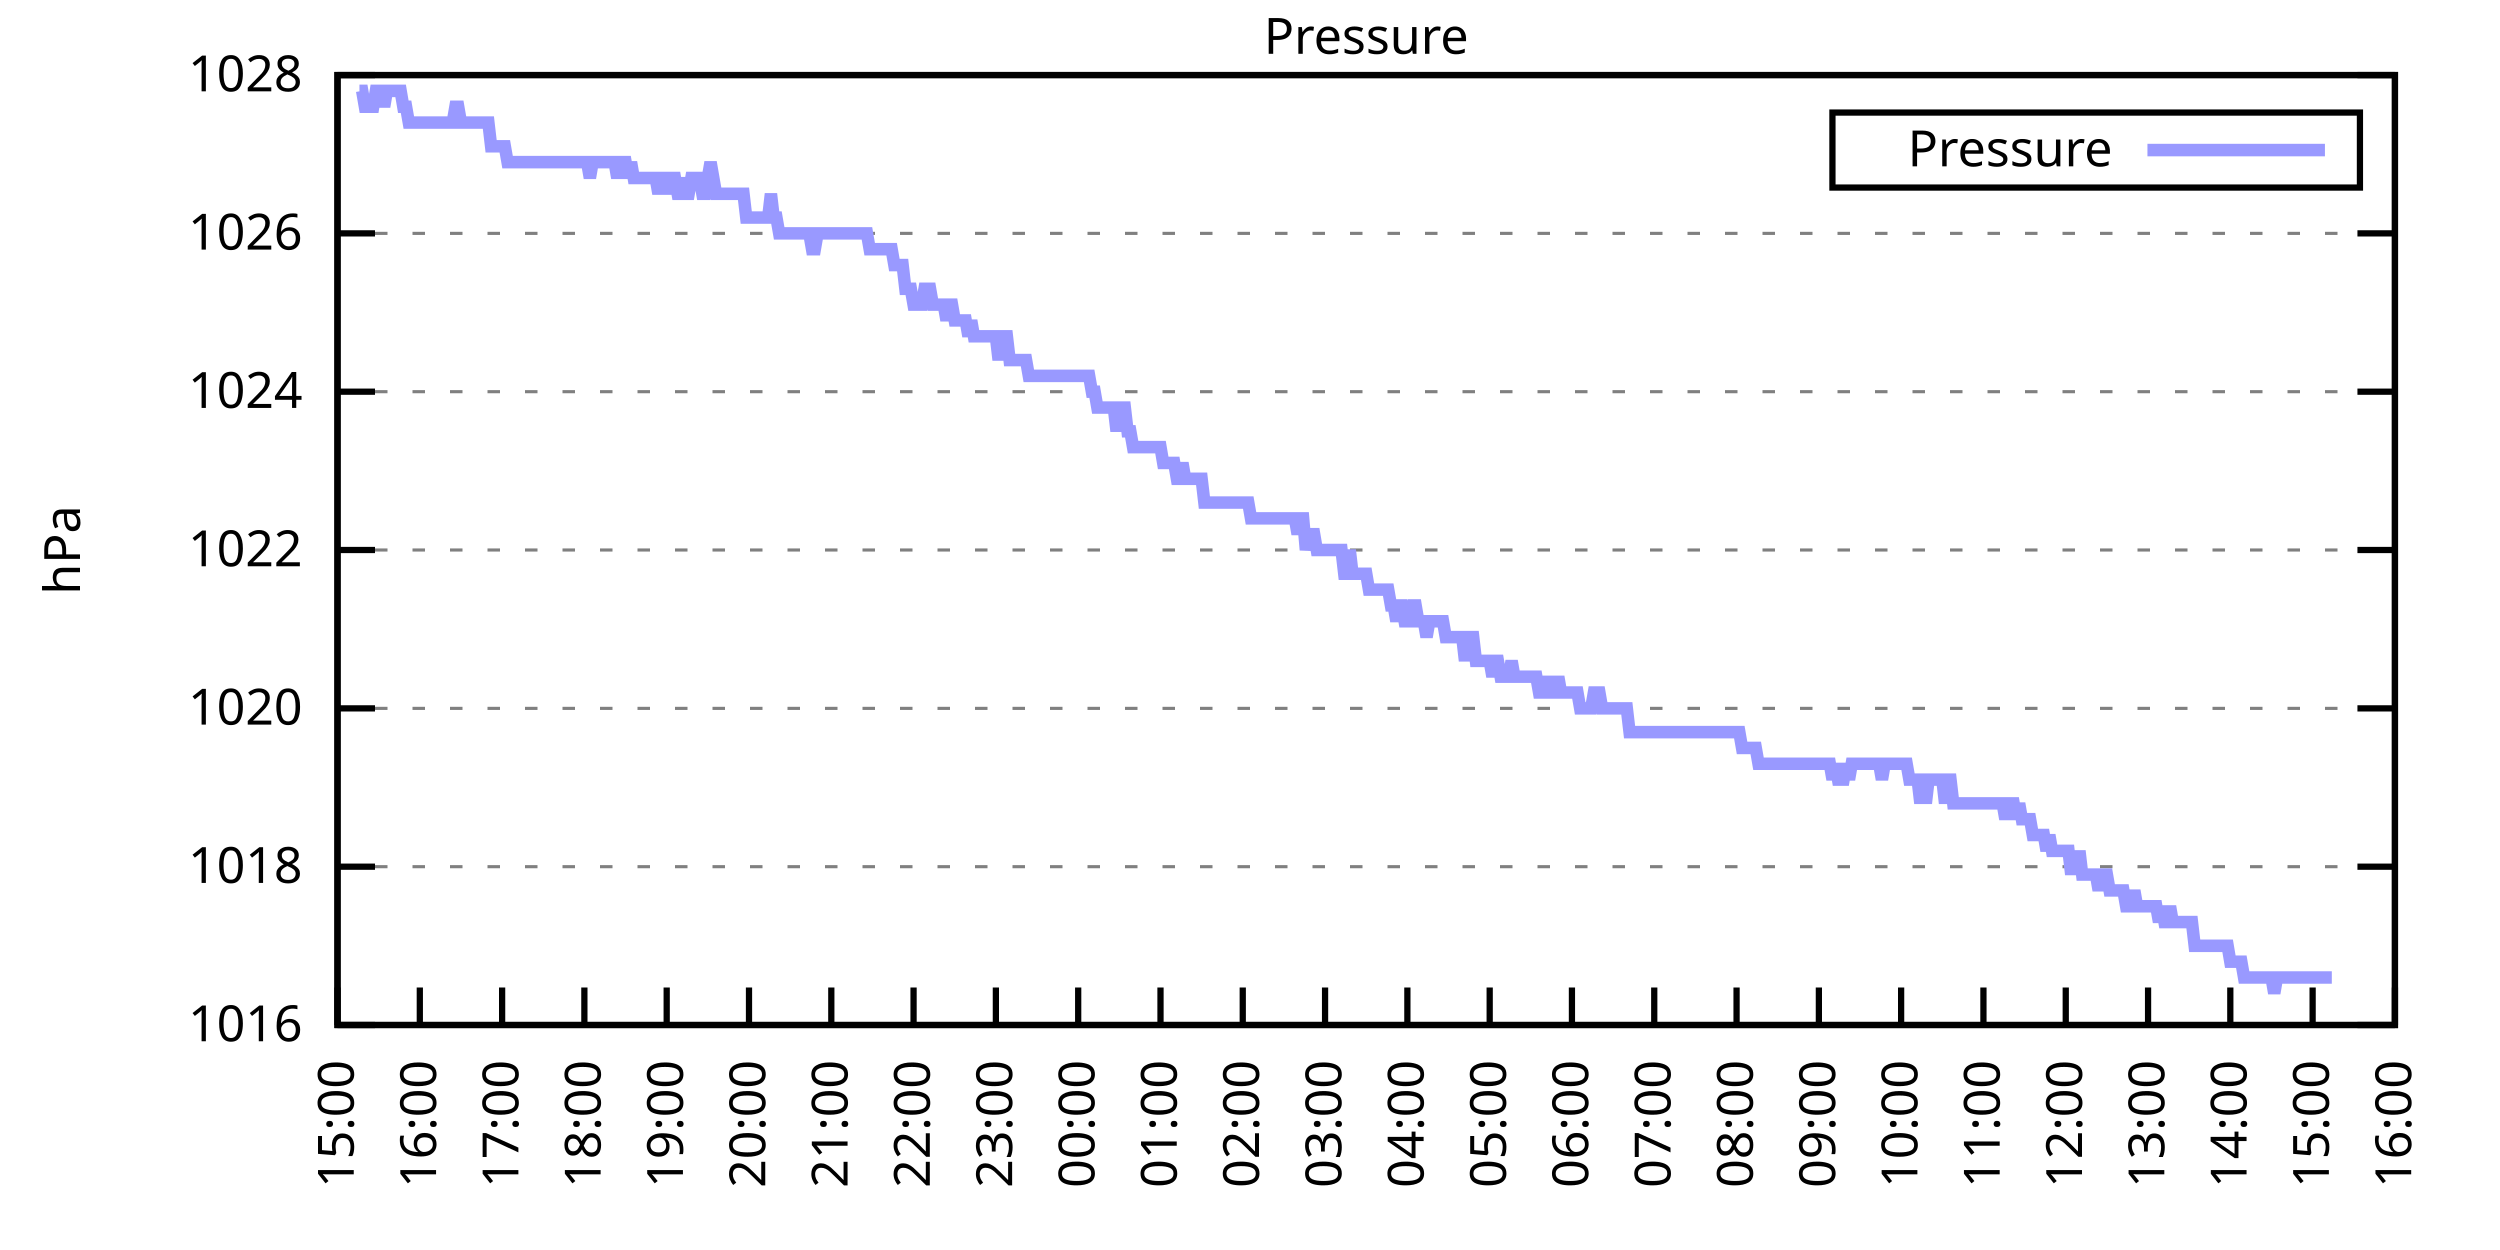
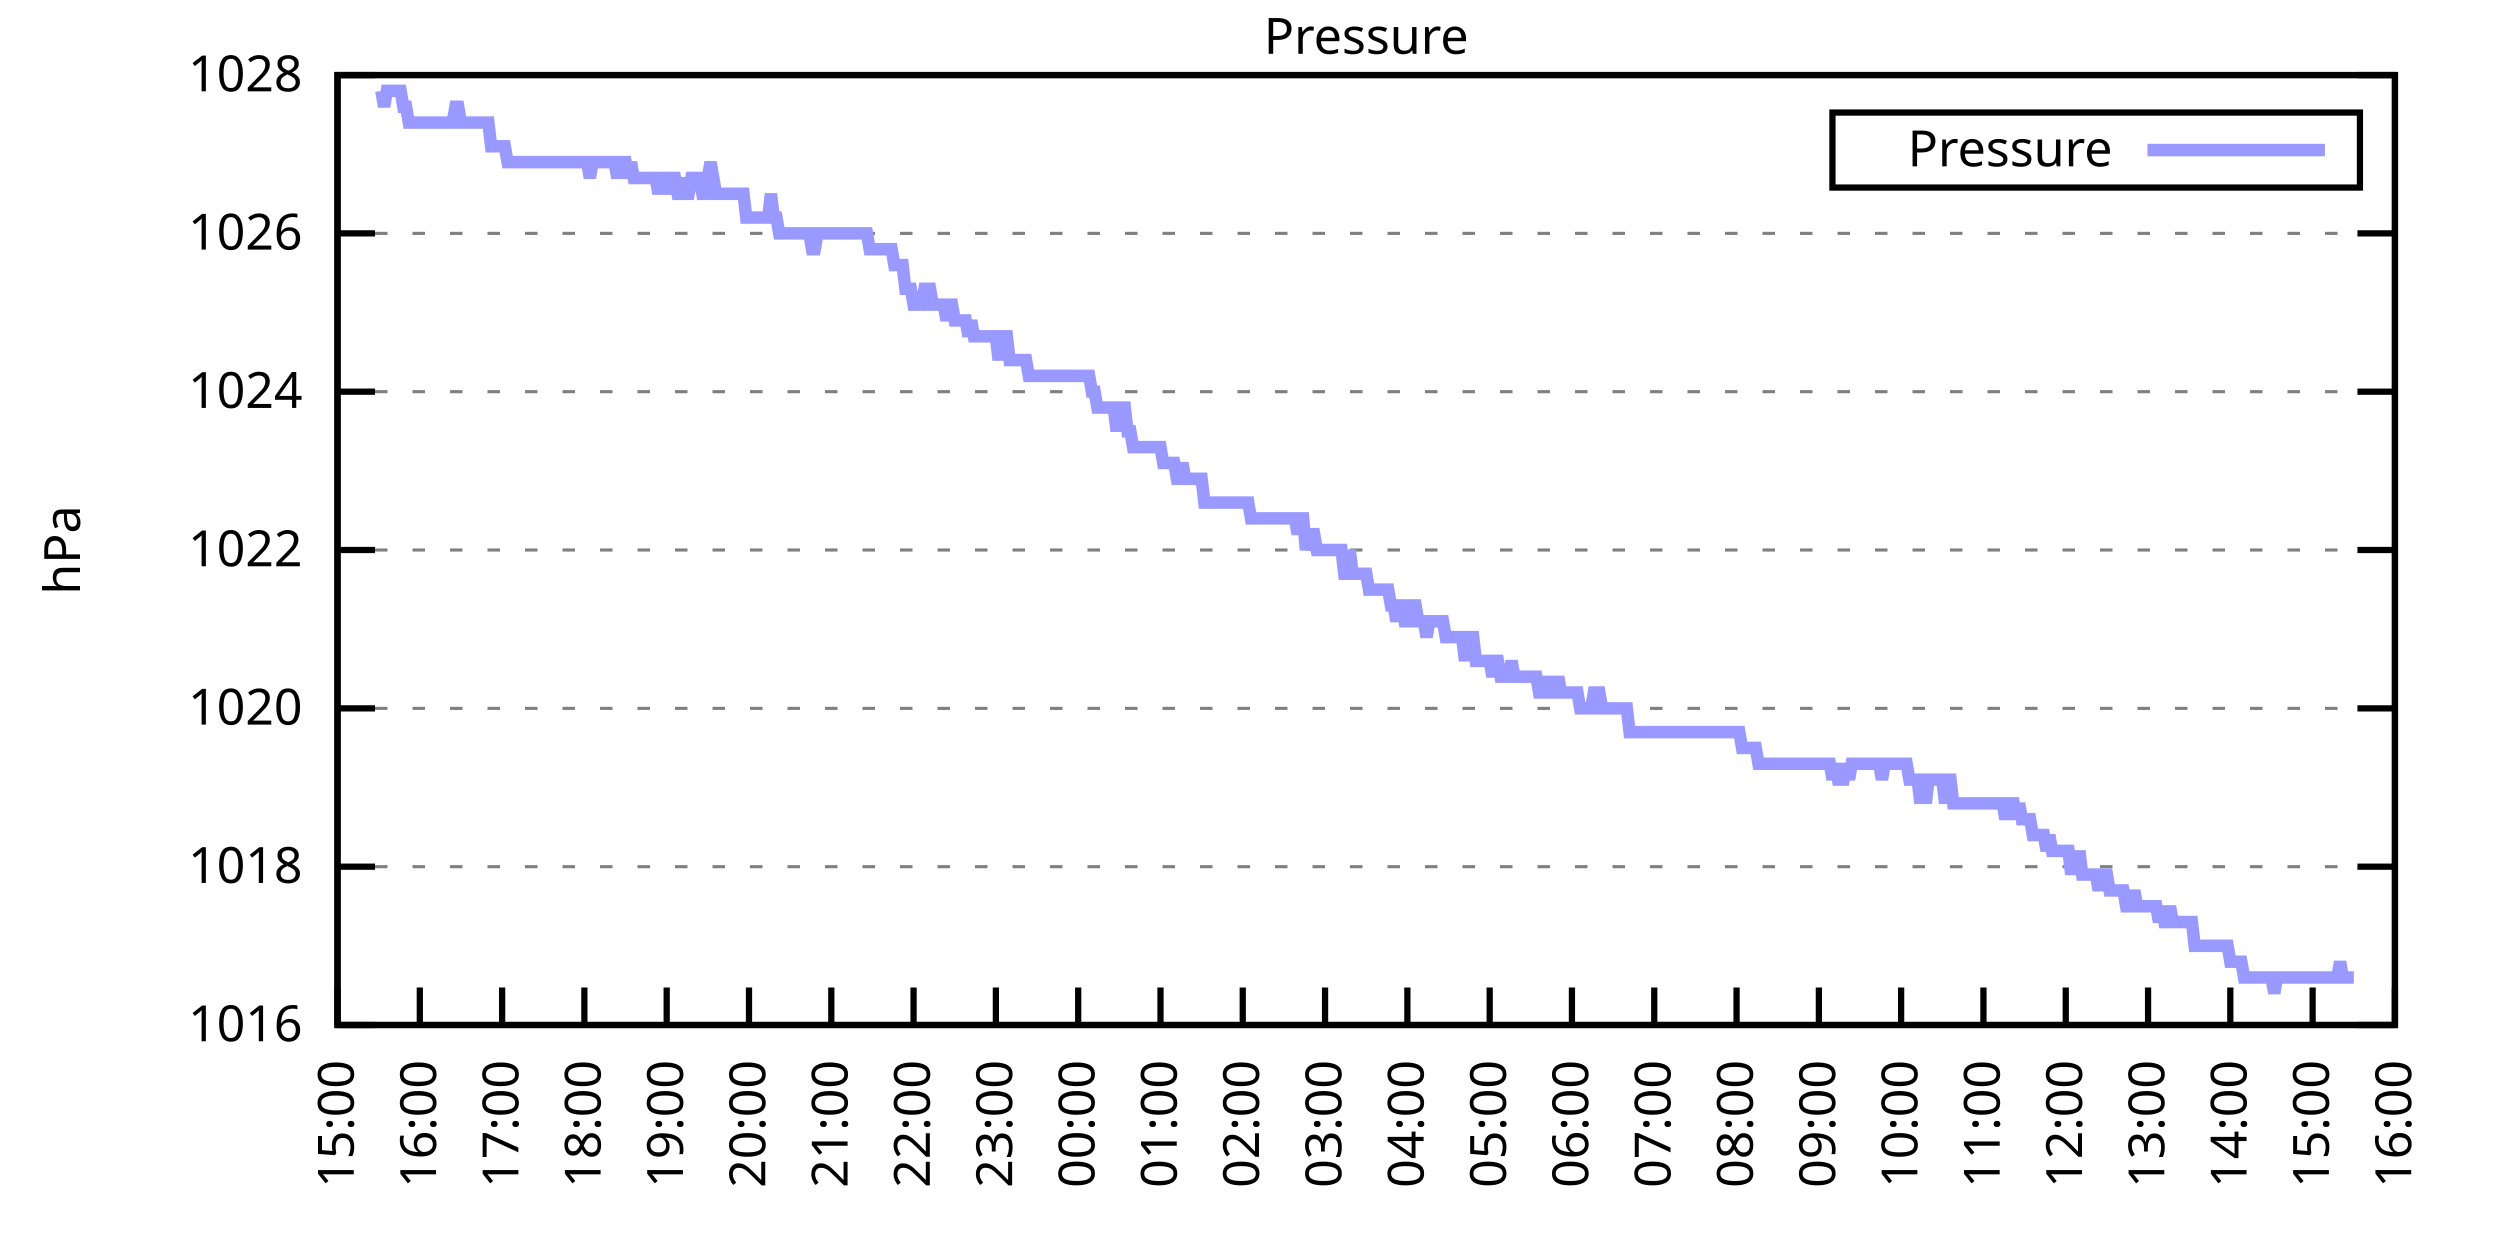
<svg xmlns="http://www.w3.org/2000/svg" xmlns:xlink="http://www.w3.org/1999/xlink" width="400" height="200" viewBox="0 0 400 200">
  <g id="gnuplot_canvas">
    <rect x="0" y="0" width="400" height="200" fill="none" />
    <defs>
      <circle id="gpDot" r="0.5" stroke-width="0.5" stroke="currentColor" />
      <path id="gpPt0" stroke-width="0.333" stroke="currentColor" d="M-1,0 h2 M0,-1 v2" />
      <path id="gpPt1" stroke-width="0.333" stroke="currentColor" d="M-1,-1 L1,1 M1,-1 L-1,1" />
      <path id="gpPt2" stroke-width="0.333" stroke="currentColor" d="M-1,0 L1,0 M0,-1 L0,1 M-1,-1 L1,1 M-1,1 L1,-1" />
      <rect id="gpPt3" stroke-width="0.333" stroke="currentColor" x="-1" y="-1" width="2" height="2" />
      <rect id="gpPt4" stroke-width="0.333" stroke="currentColor" fill="currentColor" x="-1" y="-1" width="2" height="2" />
      <circle id="gpPt5" stroke-width="0.333" stroke="currentColor" cx="0" cy="0" r="1" />
      <use xlink:href="#gpPt5" id="gpPt6" fill="currentColor" stroke="none" />
      <path id="gpPt7" stroke-width="0.333" stroke="currentColor" d="M0,-1.33 L-1.33,0.67 L1.33,0.67 z" />
      <use xlink:href="#gpPt7" id="gpPt8" fill="currentColor" stroke="none" />
      <use xlink:href="#gpPt7" id="gpPt9" stroke="currentColor" transform="rotate(180)" />
      <use xlink:href="#gpPt9" id="gpPt10" fill="currentColor" stroke="none" />
      <use xlink:href="#gpPt3" id="gpPt11" stroke="currentColor" transform="rotate(45)" />
      <use xlink:href="#gpPt11" id="gpPt12" fill="currentColor" stroke="none" />
      <path id="gpPt13" stroke-width="0.333" stroke="currentColor" d="M0,1.330 L1.265,0.411 L0.782,-1.067 L-0.782,-1.076 L-1.265,0.411 z" />
      <use xlink:href="#gpPt13" id="gpPt14" fill="currentColor" stroke="none" />
      <filter id="textbox" filterUnits="objectBoundingBox" x="0" y="0" height="1" width="1">
        <feFlood flood-color="white" flood-opacity="1" result="bgnd" />
        <feComposite in="SourceGraphic" in2="bgnd" operator="atop" />
      </filter>
      <filter id="greybox" filterUnits="objectBoundingBox" x="0" y="0" height="1" width="1">
        <feFlood flood-color="lightgrey" flood-opacity="1" result="grey" />
        <feComposite in="SourceGraphic" in2="grey" operator="atop" />
      </filter>
    </defs>
    <g fill="none" color="white" stroke="currentColor" stroke-width="1.00" stroke-linecap="butt" stroke-linejoin="miter">
</g>
    <g fill="none" color="black" stroke="currentColor" stroke-width="1.00" stroke-linecap="butt" stroke-linejoin="miter">
      <g stroke="none" shape-rendering="crispEdges">
        <polygon fill="rgb(255, 255, 255)" points="54.00,164.00 383.18,164.00 383.18,12.02 54.00,12.02 " />
      </g>
    </g>
    <g fill="none" color="black" stroke="currentColor" stroke-width="1.00" stroke-linecap="butt" stroke-linejoin="miter">
</g>
    <g fill="none" color="black" stroke="black" stroke-width="0.50" stroke-linecap="butt" stroke-linejoin="miter">
</g>
    <g fill="none" color="gray" stroke="currentColor" stroke-width="0.50" stroke-linecap="butt" stroke-linejoin="miter">
      <path stroke="gray" stroke-dasharray="2,4" class="gridline" d="M54.00,164.00 L383.19,164.00  " />
    </g>
    <g fill="none" color="gray" stroke="gray" stroke-width="1.00" stroke-linecap="butt" stroke-linejoin="miter">
</g>
    <g fill="none" color="black" stroke="currentColor" stroke-width="1.00" stroke-linecap="butt" stroke-linejoin="miter">
      <path stroke="black" d="M54.00,164.00 L60.00,164.00 M383.19,164.00 L377.19,164.00  " />
      <g transform="translate(48.40,166.60)" stroke="none" fill="black" font-family="Sans" font-size="8.00" text-anchor="end">
        <text>
          <tspan font-family="Sans"> 1016</tspan>
        </text>
      </g>
    </g>
    <g fill="none" color="black" stroke="currentColor" stroke-width="1.00" stroke-linecap="butt" stroke-linejoin="miter">
</g>
    <g fill="none" color="black" stroke="black" stroke-width="0.50" stroke-linecap="butt" stroke-linejoin="miter">
</g>
    <g fill="none" color="gray" stroke="currentColor" stroke-width="0.50" stroke-linecap="butt" stroke-linejoin="miter">
      <path stroke="gray" stroke-dasharray="2,4" class="gridline" d="M54.00,138.67 L383.19,138.67  " />
    </g>
    <g fill="none" color="gray" stroke="gray" stroke-width="1.00" stroke-linecap="butt" stroke-linejoin="miter">
</g>
    <g fill="none" color="black" stroke="currentColor" stroke-width="1.00" stroke-linecap="butt" stroke-linejoin="miter">
      <path stroke="black" d="M54.00,138.67 L60.00,138.67 M383.19,138.67 L377.19,138.67  " />
      <g transform="translate(48.40,141.27)" stroke="none" fill="black" font-family="Sans" font-size="8.00" text-anchor="end">
        <text>
          <tspan font-family="Sans"> 1018</tspan>
        </text>
      </g>
    </g>
    <g fill="none" color="black" stroke="currentColor" stroke-width="1.00" stroke-linecap="butt" stroke-linejoin="miter">
</g>
    <g fill="none" color="black" stroke="black" stroke-width="0.50" stroke-linecap="butt" stroke-linejoin="miter">
</g>
    <g fill="none" color="gray" stroke="currentColor" stroke-width="0.50" stroke-linecap="butt" stroke-linejoin="miter">
      <path stroke="gray" stroke-dasharray="2,4" class="gridline" d="M54.00,113.34 L383.19,113.34  " />
    </g>
    <g fill="none" color="gray" stroke="gray" stroke-width="1.00" stroke-linecap="butt" stroke-linejoin="miter">
</g>
    <g fill="none" color="black" stroke="currentColor" stroke-width="1.00" stroke-linecap="butt" stroke-linejoin="miter">
      <path stroke="black" d="M54.00,113.34 L60.00,113.34 M383.19,113.34 L377.19,113.34  " />
      <g transform="translate(48.40,115.94)" stroke="none" fill="black" font-family="Sans" font-size="8.00" text-anchor="end">
        <text>
          <tspan font-family="Sans"> 1020</tspan>
        </text>
      </g>
    </g>
    <g fill="none" color="black" stroke="currentColor" stroke-width="1.00" stroke-linecap="butt" stroke-linejoin="miter">
</g>
    <g fill="none" color="black" stroke="black" stroke-width="0.50" stroke-linecap="butt" stroke-linejoin="miter">
</g>
    <g fill="none" color="gray" stroke="currentColor" stroke-width="0.50" stroke-linecap="butt" stroke-linejoin="miter">
      <path stroke="gray" stroke-dasharray="2,4" class="gridline" d="M54.00,88.00 L383.19,88.00  " />
    </g>
    <g fill="none" color="gray" stroke="gray" stroke-width="1.00" stroke-linecap="butt" stroke-linejoin="miter">
</g>
    <g fill="none" color="black" stroke="currentColor" stroke-width="1.00" stroke-linecap="butt" stroke-linejoin="miter">
      <path stroke="black" d="M54.00,88.00 L60.00,88.00 M383.19,88.00 L377.19,88.00  " />
      <g transform="translate(48.40,90.60)" stroke="none" fill="black" font-family="Sans" font-size="8.00" text-anchor="end">
        <text>
          <tspan font-family="Sans"> 1022</tspan>
        </text>
      </g>
    </g>
    <g fill="none" color="black" stroke="currentColor" stroke-width="1.00" stroke-linecap="butt" stroke-linejoin="miter">
</g>
    <g fill="none" color="black" stroke="black" stroke-width="0.50" stroke-linecap="butt" stroke-linejoin="miter">
</g>
    <g fill="none" color="gray" stroke="currentColor" stroke-width="0.50" stroke-linecap="butt" stroke-linejoin="miter">
      <path stroke="gray" stroke-dasharray="2,4" class="gridline" d="M54.00,62.67 L383.19,62.67  " />
    </g>
    <g fill="none" color="gray" stroke="gray" stroke-width="1.00" stroke-linecap="butt" stroke-linejoin="miter">
</g>
    <g fill="none" color="black" stroke="currentColor" stroke-width="1.00" stroke-linecap="butt" stroke-linejoin="miter">
      <path stroke="black" d="M54.00,62.67 L60.00,62.67 M383.19,62.67 L377.19,62.67  " />
      <g transform="translate(48.40,65.27)" stroke="none" fill="black" font-family="Sans" font-size="8.00" text-anchor="end">
        <text>
          <tspan font-family="Sans"> 1024</tspan>
        </text>
      </g>
    </g>
    <g fill="none" color="black" stroke="currentColor" stroke-width="1.00" stroke-linecap="butt" stroke-linejoin="miter">
</g>
    <g fill="none" color="black" stroke="black" stroke-width="0.50" stroke-linecap="butt" stroke-linejoin="miter">
</g>
    <g fill="none" color="gray" stroke="currentColor" stroke-width="0.50" stroke-linecap="butt" stroke-linejoin="miter">
      <path stroke="gray" stroke-dasharray="2,4" class="gridline" d="M54.00,37.34 L383.19,37.34  " />
    </g>
    <g fill="none" color="gray" stroke="gray" stroke-width="1.00" stroke-linecap="butt" stroke-linejoin="miter">
</g>
    <g fill="none" color="black" stroke="currentColor" stroke-width="1.00" stroke-linecap="butt" stroke-linejoin="miter">
      <path stroke="black" d="M54.00,37.34 L60.00,37.34 M383.19,37.34 L377.19,37.34  " />
      <g transform="translate(48.40,39.94)" stroke="none" fill="black" font-family="Sans" font-size="8.00" text-anchor="end">
        <text>
          <tspan font-family="Sans"> 1026</tspan>
        </text>
      </g>
    </g>
    <g fill="none" color="black" stroke="currentColor" stroke-width="1.00" stroke-linecap="butt" stroke-linejoin="miter">
</g>
    <g fill="none" color="black" stroke="black" stroke-width="0.50" stroke-linecap="butt" stroke-linejoin="miter">
</g>
    <g fill="none" color="gray" stroke="currentColor" stroke-width="0.50" stroke-linecap="butt" stroke-linejoin="miter">
      <path stroke="gray" stroke-dasharray="2,4" class="gridline" d="M54.00,12.01 L383.19,12.01  " />
    </g>
    <g fill="none" color="gray" stroke="gray" stroke-width="1.00" stroke-linecap="butt" stroke-linejoin="miter">
</g>
    <g fill="none" color="black" stroke="currentColor" stroke-width="1.00" stroke-linecap="butt" stroke-linejoin="miter">
      <path stroke="black" d="M54.00,12.01 L60.00,12.01 M383.19,12.01 L377.19,12.01  " />
      <g transform="translate(48.40,14.61)" stroke="none" fill="black" font-family="Sans" font-size="8.00" text-anchor="end">
        <text>
          <tspan font-family="Sans"> 1028</tspan>
        </text>
      </g>
    </g>
    <g fill="none" color="black" stroke="currentColor" stroke-width="1.00" stroke-linecap="butt" stroke-linejoin="miter">
      <path stroke="black" d="M54.00,164.00 L54.00,158.00  " />
      <g transform="translate(56.60,169.60) rotate(270.00)" stroke="none" fill="black" font-family="Sans" font-size="8.00" text-anchor="end">
        <text>
          <tspan font-family="Sans">15:00</tspan>
        </text>
      </g>
    </g>
    <g fill="none" color="black" stroke="currentColor" stroke-width="1.00" stroke-linecap="butt" stroke-linejoin="miter">
      <path stroke="black" d="M67.17,164.00 L67.17,158.00  " />
      <g transform="translate(69.77,169.60) rotate(270.00)" stroke="none" fill="black" font-family="Sans" font-size="8.00" text-anchor="end">
        <text>
          <tspan font-family="Sans">16:00</tspan>
        </text>
      </g>
    </g>
    <g fill="none" color="black" stroke="currentColor" stroke-width="1.00" stroke-linecap="butt" stroke-linejoin="miter">
      <path stroke="black" d="M80.34,164.00 L80.34,158.00  " />
      <g transform="translate(82.94,169.60) rotate(270.00)" stroke="none" fill="black" font-family="Sans" font-size="8.00" text-anchor="end">
        <text>
          <tspan font-family="Sans">17:00</tspan>
        </text>
      </g>
    </g>
    <g fill="none" color="black" stroke="currentColor" stroke-width="1.00" stroke-linecap="butt" stroke-linejoin="miter">
      <path stroke="black" d="M93.50,164.00 L93.50,158.00  " />
      <g transform="translate(96.10,169.60) rotate(270.00)" stroke="none" fill="black" font-family="Sans" font-size="8.00" text-anchor="end">
        <text>
          <tspan font-family="Sans">18:00</tspan>
        </text>
      </g>
    </g>
    <g fill="none" color="black" stroke="currentColor" stroke-width="1.00" stroke-linecap="butt" stroke-linejoin="miter">
      <path stroke="black" d="M106.67,164.00 L106.67,158.00  " />
      <g transform="translate(109.27,169.60) rotate(270.00)" stroke="none" fill="black" font-family="Sans" font-size="8.00" text-anchor="end">
        <text>
          <tspan font-family="Sans">19:00</tspan>
        </text>
      </g>
    </g>
    <g fill="none" color="black" stroke="currentColor" stroke-width="1.00" stroke-linecap="butt" stroke-linejoin="miter">
      <path stroke="black" d="M119.84,164.00 L119.84,158.00  " />
      <g transform="translate(122.44,169.60) rotate(270.00)" stroke="none" fill="black" font-family="Sans" font-size="8.00" text-anchor="end">
        <text>
          <tspan font-family="Sans">20:00</tspan>
        </text>
      </g>
    </g>
    <g fill="none" color="black" stroke="currentColor" stroke-width="1.00" stroke-linecap="butt" stroke-linejoin="miter">
      <path stroke="black" d="M133.01,164.00 L133.01,158.00  " />
      <g transform="translate(135.61,169.60) rotate(270.00)" stroke="none" fill="black" font-family="Sans" font-size="8.00" text-anchor="end">
        <text>
          <tspan font-family="Sans">21:00</tspan>
        </text>
      </g>
    </g>
    <g fill="none" color="black" stroke="currentColor" stroke-width="1.00" stroke-linecap="butt" stroke-linejoin="miter">
      <path stroke="black" d="M146.17,164.00 L146.17,158.00  " />
      <g transform="translate(148.77,169.60) rotate(270.00)" stroke="none" fill="black" font-family="Sans" font-size="8.00" text-anchor="end">
        <text>
          <tspan font-family="Sans">22:00</tspan>
        </text>
      </g>
    </g>
    <g fill="none" color="black" stroke="currentColor" stroke-width="1.00" stroke-linecap="butt" stroke-linejoin="miter">
      <path stroke="black" d="M159.34,164.00 L159.34,158.00  " />
      <g transform="translate(161.94,169.60) rotate(270.00)" stroke="none" fill="black" font-family="Sans" font-size="8.00" text-anchor="end">
        <text>
          <tspan font-family="Sans">23:00</tspan>
        </text>
      </g>
    </g>
    <g fill="none" color="black" stroke="currentColor" stroke-width="1.00" stroke-linecap="butt" stroke-linejoin="miter">
      <path stroke="black" d="M172.51,164.00 L172.51,158.00  " />
      <g transform="translate(175.11,169.60) rotate(270.00)" stroke="none" fill="black" font-family="Sans" font-size="8.00" text-anchor="end">
        <text>
          <tspan font-family="Sans">00:00</tspan>
        </text>
      </g>
    </g>
    <g fill="none" color="black" stroke="currentColor" stroke-width="1.00" stroke-linecap="butt" stroke-linejoin="miter">
      <path stroke="black" d="M185.68,164.00 L185.68,158.00  " />
      <g transform="translate(188.28,169.60) rotate(270.00)" stroke="none" fill="black" font-family="Sans" font-size="8.00" text-anchor="end">
        <text>
          <tspan font-family="Sans">01:00</tspan>
        </text>
      </g>
    </g>
    <g fill="none" color="black" stroke="currentColor" stroke-width="1.00" stroke-linecap="butt" stroke-linejoin="miter">
      <path stroke="black" d="M198.84,164.00 L198.84,158.00  " />
      <g transform="translate(201.44,169.60) rotate(270.00)" stroke="none" fill="black" font-family="Sans" font-size="8.00" text-anchor="end">
        <text>
          <tspan font-family="Sans">02:00</tspan>
        </text>
      </g>
    </g>
    <g fill="none" color="black" stroke="currentColor" stroke-width="1.00" stroke-linecap="butt" stroke-linejoin="miter">
      <path stroke="black" d="M212.01,164.00 L212.01,158.00  " />
      <g transform="translate(214.61,169.60) rotate(270.00)" stroke="none" fill="black" font-family="Sans" font-size="8.00" text-anchor="end">
        <text>
          <tspan font-family="Sans">03:00</tspan>
        </text>
      </g>
    </g>
    <g fill="none" color="black" stroke="currentColor" stroke-width="1.00" stroke-linecap="butt" stroke-linejoin="miter">
      <path stroke="black" d="M225.18,164.00 L225.18,158.00  " />
      <g transform="translate(227.78,169.60) rotate(270.00)" stroke="none" fill="black" font-family="Sans" font-size="8.00" text-anchor="end">
        <text>
          <tspan font-family="Sans">04:00</tspan>
        </text>
      </g>
    </g>
    <g fill="none" color="black" stroke="currentColor" stroke-width="1.00" stroke-linecap="butt" stroke-linejoin="miter">
      <path stroke="black" d="M238.35,164.00 L238.35,158.00  " />
      <g transform="translate(240.95,169.60) rotate(270.00)" stroke="none" fill="black" font-family="Sans" font-size="8.00" text-anchor="end">
        <text>
          <tspan font-family="Sans">05:00</tspan>
        </text>
      </g>
    </g>
    <g fill="none" color="black" stroke="currentColor" stroke-width="1.00" stroke-linecap="butt" stroke-linejoin="miter">
      <path stroke="black" d="M251.51,164.00 L251.51,158.00  " />
      <g transform="translate(254.11,169.60) rotate(270.00)" stroke="none" fill="black" font-family="Sans" font-size="8.00" text-anchor="end">
        <text>
          <tspan font-family="Sans">06:00</tspan>
        </text>
      </g>
    </g>
    <g fill="none" color="black" stroke="currentColor" stroke-width="1.00" stroke-linecap="butt" stroke-linejoin="miter">
      <path stroke="black" d="M264.68,164.00 L264.68,158.00  " />
      <g transform="translate(267.28,169.60) rotate(270.00)" stroke="none" fill="black" font-family="Sans" font-size="8.00" text-anchor="end">
        <text>
          <tspan font-family="Sans">07:00</tspan>
        </text>
      </g>
    </g>
    <g fill="none" color="black" stroke="currentColor" stroke-width="1.00" stroke-linecap="butt" stroke-linejoin="miter">
      <path stroke="black" d="M277.85,164.00 L277.85,158.00  " />
      <g transform="translate(280.45,169.60) rotate(270.00)" stroke="none" fill="black" font-family="Sans" font-size="8.00" text-anchor="end">
        <text>
          <tspan font-family="Sans">08:00</tspan>
        </text>
      </g>
    </g>
    <g fill="none" color="black" stroke="currentColor" stroke-width="1.00" stroke-linecap="butt" stroke-linejoin="miter">
      <path stroke="black" d="M291.02,164.00 L291.02,158.00  " />
      <g transform="translate(293.62,169.60) rotate(270.00)" stroke="none" fill="black" font-family="Sans" font-size="8.00" text-anchor="end">
        <text>
          <tspan font-family="Sans">09:00</tspan>
        </text>
      </g>
    </g>
    <g fill="none" color="black" stroke="currentColor" stroke-width="1.00" stroke-linecap="butt" stroke-linejoin="miter">
      <path stroke="black" d="M304.18,164.00 L304.18,158.00  " />
      <g transform="translate(306.78,169.60) rotate(270.00)" stroke="none" fill="black" font-family="Sans" font-size="8.00" text-anchor="end">
        <text>
          <tspan font-family="Sans">10:00</tspan>
        </text>
      </g>
    </g>
    <g fill="none" color="black" stroke="currentColor" stroke-width="1.00" stroke-linecap="butt" stroke-linejoin="miter">
      <path stroke="black" d="M317.35,164.00 L317.35,158.00  " />
      <g transform="translate(319.95,169.60) rotate(270.00)" stroke="none" fill="black" font-family="Sans" font-size="8.00" text-anchor="end">
        <text>
          <tspan font-family="Sans">11:00</tspan>
        </text>
      </g>
    </g>
    <g fill="none" color="black" stroke="currentColor" stroke-width="1.00" stroke-linecap="butt" stroke-linejoin="miter">
      <path stroke="black" d="M330.52,164.00 L330.52,158.00  " />
      <g transform="translate(333.12,169.60) rotate(270.00)" stroke="none" fill="black" font-family="Sans" font-size="8.00" text-anchor="end">
        <text>
          <tspan font-family="Sans">12:00</tspan>
        </text>
      </g>
    </g>
    <g fill="none" color="black" stroke="currentColor" stroke-width="1.00" stroke-linecap="butt" stroke-linejoin="miter">
      <path stroke="black" d="M343.69,164.00 L343.69,158.00  " />
      <g transform="translate(346.29,169.60) rotate(270.00)" stroke="none" fill="black" font-family="Sans" font-size="8.00" text-anchor="end">
        <text>
          <tspan font-family="Sans">13:00</tspan>
        </text>
      </g>
    </g>
    <g fill="none" color="black" stroke="currentColor" stroke-width="1.00" stroke-linecap="butt" stroke-linejoin="miter">
      <path stroke="black" d="M356.85,164.00 L356.85,158.00  " />
      <g transform="translate(359.45,169.60) rotate(270.00)" stroke="none" fill="black" font-family="Sans" font-size="8.00" text-anchor="end">
        <text>
          <tspan font-family="Sans">14:00</tspan>
        </text>
      </g>
    </g>
    <g fill="none" color="black" stroke="currentColor" stroke-width="1.00" stroke-linecap="butt" stroke-linejoin="miter">
      <path stroke="black" d="M370.02,164.00 L370.02,158.00  " />
      <g transform="translate(372.62,169.60) rotate(270.00)" stroke="none" fill="black" font-family="Sans" font-size="8.00" text-anchor="end">
        <text>
          <tspan font-family="Sans">15:00</tspan>
        </text>
      </g>
    </g>
    <g fill="none" color="black" stroke="currentColor" stroke-width="1.00" stroke-linecap="butt" stroke-linejoin="miter">
      <path stroke="black" d="M383.19,164.00 L383.19,158.00  " />
      <g transform="translate(385.79,169.60) rotate(270.00)" stroke="none" fill="black" font-family="Sans" font-size="8.00" text-anchor="end">
        <text>
          <tspan font-family="Sans">16:00</tspan>
        </text>
      </g>
    </g>
    <g fill="none" color="black" stroke="currentColor" stroke-width="1.00" stroke-linecap="butt" stroke-linejoin="miter">
</g>
    <g fill="none" color="black" stroke="currentColor" stroke-width="1.00" stroke-linecap="butt" stroke-linejoin="miter">
      <path stroke="black" d="M54.00,12.01 L54.00,164.00 L383.19,164.00 L383.19,12.01 L54.00,12.01 Z  " />
    </g>
    <g fill="none" color="black" stroke="currentColor" stroke-width="1.00" stroke-linecap="butt" stroke-linejoin="miter">
</g>
    <g fill="none" color="black" stroke="currentColor" stroke-width="1.00" stroke-linecap="butt" stroke-linejoin="miter">
      <path stroke="black" d="M293.19,30.01 L293.19,18.01 L377.59,18.01 L377.59,30.01 L293.19,30.01 Z  " />
    </g>
    <g id="Pressure_plot_1">
      <g fill="none" color="white" stroke="black" stroke-width="2.00" stroke-linecap="butt" stroke-linejoin="miter">
</g>
      <g fill="none" color="black" stroke="currentColor" stroke-width="2.00" stroke-linecap="butt" stroke-linejoin="miter">
        <g transform="translate(337.99,26.61)" stroke="none" fill="black" font-family="Sans" font-size="8.00" text-anchor="end">
          <text>
            <tspan font-family="Sans">Pressure</tspan>
          </text>
        </g>
      </g>
      <g fill="none" color="black" stroke="currentColor" stroke-width="2.00" stroke-linecap="butt" stroke-linejoin="miter">
-         <path stroke="rgb(153, 153, 255)" d="M343.59,24.01 L371.99,24.01 M57.51,14.54 L57.95,14.54 L58.39,17.08 L58.83,17.08 L59.27,17.08 L59.71,17.08   L60.14,14.54 L60.58,14.54 L61.02,14.54 L61.46,17.08 L61.90,14.54 L62.34,14.54 L62.78,14.54 L63.22,14.54   L63.66,14.54 L64.10,14.54 L64.53,17.08 L64.97,17.08 L65.41,19.61 L65.85,19.61 L66.29,19.61 L66.73,19.61   L67.17,19.61 L67.61,19.61 L68.05,19.61 L68.48,19.61 L68.92,19.61 L69.36,19.61 L69.80,19.61 L70.24,19.61   L70.68,19.61 L71.12,19.61 L71.56,19.61 L72.00,19.61 L72.43,19.61 L72.87,17.08 L73.31,17.08 L73.75,19.61   L74.19,19.61 L74.63,19.61 L75.07,19.61 L75.51,19.61 L75.95,19.61 L76.38,19.61 L76.82,19.61 L77.26,19.61   L77.70,19.61 L78.14,19.61 L78.58,23.41 L79.02,23.41 L79.46,23.41 L79.90,23.41 L80.34,23.41 L80.77,23.41   L81.21,25.94 L81.65,25.94 L82.09,25.94 L82.53,25.94 L82.97,25.94 L83.41,25.94 L83.85,25.94 L84.29,25.94   L84.72,25.94 L85.16,25.94 L85.60,25.94 L86.04,25.94 L86.48,25.94 L86.92,25.94 L87.36,25.94 L87.80,25.94   L88.24,25.94 L88.67,25.94 L89.11,25.94 L89.55,25.94 L89.99,25.94 L90.43,25.94 L90.87,25.94 L91.31,25.94   L91.75,25.94 L92.19,25.94 L92.62,25.94 L93.06,25.94 L93.50,25.94 L93.94,25.94 L94.38,28.48 L94.82,25.94   L95.26,25.94 L95.70,25.94 L96.14,25.94 L96.58,25.94 L97.01,25.94 L97.45,25.94 L97.89,25.94 L98.33,25.94   L98.77,28.48 L99.21,25.94 L99.65,25.94 L100.09,25.94 L100.53,28.48 L100.96,25.94 L101.40,28.48 L101.84,28.48   L102.28,28.48 L102.72,28.48 L103.16,28.48 L103.60,28.48 L104.04,28.48 L104.48,28.48 L104.91,28.48 L105.35,31.01   L105.79,28.48 L106.23,28.48 L106.67,28.48 L107.11,31.01 L107.55,28.48 L107.99,28.48 L108.43,31.01 L108.87,31.01   L109.30,28.48 L109.74,31.01 L110.18,31.01 L110.62,28.48 L111.06,28.48 L111.50,28.48 L111.94,28.48 L112.38,31.01   L112.82,31.01 L113.25,28.48 L113.69,25.94 L114.13,28.48 L114.57,31.01 L115.01,31.01 L115.45,31.01 L115.89,31.01   L116.33,31.01 L116.77,31.01 L117.20,31.01 L117.64,31.01 L118.08,31.01 L118.52,31.01 L118.96,31.01 L119.40,34.81   L119.84,34.81 L120.28,34.81 L120.72,34.81 L121.15,34.81 L121.59,34.81 L121.81,34.81 L122.47,34.81 L122.91,34.81   L123.35,31.01 L123.79,34.81 L124.23,34.81 L124.67,37.34 L125.11,37.34 L125.54,37.34 L125.98,37.34 L126.42,37.34   L126.86,37.34 L127.30,37.34 L127.74,37.34 L128.18,37.34 L128.62,37.34 L129.06,37.34 L129.49,37.34 L129.93,39.87   L130.37,39.87 L130.81,37.34 L131.25,37.34 L131.69,37.34 L132.13,37.34 L132.57,37.34 L133.01,37.34 L133.44,37.34   L133.88,37.34 L134.32,37.34 L134.76,37.34 L135.20,37.34 L135.64,37.34 L136.08,37.34 L136.52,37.34 L136.96,37.34   L137.39,37.34 L137.83,37.34 L138.27,37.34 L138.71,37.34 L139.15,39.87 L139.59,39.87 L140.03,39.87 L140.47,39.87   L140.91,39.87 L141.35,39.87 L141.78,39.87 L142.22,39.87 L142.66,39.87 L143.10,42.41 L143.54,42.41 L143.98,42.41   L144.42,42.41 L144.86,46.21 L145.30,46.21 L145.73,46.21 L146.17,48.74 L146.61,48.74 L147.05,48.74 L147.49,48.74   L147.93,46.21 L148.37,46.21 L148.81,46.21 L149.25,48.74 L149.68,48.74 L150.12,48.74 L150.56,48.74 L151.00,48.74   L151.44,51.27 L151.88,48.74 L152.32,48.74 L152.76,51.27 L153.20,51.27 L153.63,51.27 L154.07,51.27 L154.51,51.27   L154.95,53.81 L155.39,51.27 L155.83,53.81 L156.27,53.81 L156.71,53.81 L157.15,53.81 L157.59,53.81 L158.02,53.81   L158.46,53.81 L158.90,53.81 L159.34,53.81 L159.78,57.61 L160.22,53.81 L160.66,53.81 L161.10,53.81 L161.54,57.61   L161.97,57.61 L162.41,57.61 L162.85,57.61 L163.29,57.61 L163.73,57.61 L164.17,57.61 L164.61,60.14 L165.05,60.14   L165.49,60.14 L165.92,60.14 L166.36,60.14 L166.80,60.14 L167.24,60.14 L167.68,60.14 L168.12,60.14 L168.56,60.14   L169.00,60.14 L169.44,60.14 L169.87,60.14 L170.31,60.14 L170.75,60.14 L171.19,60.14 L171.63,60.14 L172.07,60.14   L172.51,60.14 L172.95,60.14 L173.39,60.14 L173.83,60.14 L174.26,60.14 L174.70,62.67 L175.14,62.67 L175.58,65.21   L176.02,65.21 L176.46,65.21 L176.90,65.21 L177.34,65.21 L177.78,65.21 L178.21,65.21 L178.65,69.01 L179.09,65.21   L179.53,65.21 L179.97,65.21 L180.41,69.01 L180.85,69.01 L181.29,71.54 L181.73,71.54 L182.16,71.54 L182.60,71.54   L183.04,71.54 L183.48,71.54 L183.92,71.54 L184.36,71.54 L184.80,71.54 L185.24,71.54 L185.68,71.54 L186.11,74.07   L186.55,74.07 L186.99,74.07 L187.43,74.07 L187.87,74.07 L188.31,76.61 L188.75,76.61 L189.19,74.07 L189.63,76.61   L190.07,76.61 L190.50,76.61 L190.94,76.61 L191.38,76.61 L191.82,76.61 L192.26,76.61 L192.70,80.41 L193.14,80.41   L193.58,80.41 L194.02,80.41 L194.45,80.41 L194.89,80.41 L195.33,80.41 L195.77,80.41 L196.21,80.41 L196.65,80.41   L197.09,80.41 L197.53,80.41 L197.97,80.41 L198.40,80.41 L198.84,80.41 L199.28,80.41 L199.72,80.41 L200.16,82.94   L200.60,82.94 L201.04,82.94 L201.48,82.94 L201.92,82.94 L202.35,82.94 L202.79,82.94 L203.23,82.94 L203.67,82.94   L204.11,82.94 L204.55,82.94 L204.99,82.94 L205.43,82.94 L205.87,82.94 L206.31,82.94 L206.74,82.94 L207.18,82.94   L207.62,85.47 L208.06,82.94 L208.50,82.94 L208.94,88.00 L209.38,85.47 L209.82,85.47 L210.26,85.47 L210.69,88.00   L211.13,88.00 L211.57,88.00 L212.01,88.00 L212.45,88.00 L212.89,88.00 L213.33,88.00 L213.77,88.00 L214.21,88.00   L214.64,88.00 L215.08,91.80 L215.52,91.80 L215.96,88.00 L216.40,91.80 L216.84,91.80 L217.28,91.80 L217.72,91.80   L218.16,91.80 L218.60,91.80 L219.03,94.34 L219.47,94.34 L219.91,94.34 L220.35,94.34 L220.79,94.34 L221.23,94.34   L221.67,94.34 L222.11,94.34 L222.55,96.87 L222.98,96.87 L223.42,99.40 L223.86,96.87 L224.30,96.87 L224.74,99.40   L225.18,99.40 L225.62,99.40 L226.06,96.87 L226.50,96.87 L226.93,99.40 L227.37,99.40 L227.81,99.40 L228.25,101.94   L228.69,99.40 L229.13,99.40 L229.57,99.40 L230.01,99.40 L230.45,99.40 L230.88,99.40 L231.32,101.94 L231.76,101.94   L232.20,101.94 L232.64,101.94 L233.08,101.94 L233.52,101.94 L233.96,101.94 L234.40,105.74 L234.84,101.94 L235.27,101.94   L235.71,101.94 L236.15,105.74 L236.59,105.74 L237.03,105.74 L237.47,105.74 L237.91,105.74 L238.35,105.74 L238.79,108.27   L239.22,105.74 L239.66,105.74 L240.10,108.27 L240.54,108.27 L240.98,108.27 L241.42,108.27 L241.86,105.74 L242.30,108.27   L242.74,108.27 L243.17,108.27 L243.61,108.27 L244.05,108.27 L244.49,108.27 L244.93,108.27 L245.37,108.27 L245.81,108.27   L246.25,110.80 L246.69,110.80 L247.12,110.80 L247.56,108.27 L248.00,110.80 L248.44,110.80 L248.88,110.80 L249.32,108.27   L249.76,110.80 L250.20,110.80 L250.64,110.80 L251.08,110.80 L251.51,110.80 L251.95,110.80 L252.39,110.80 L252.83,113.34   L253.27,113.34 L253.71,113.34 L254.15,113.34 L254.59,113.34 L255.03,110.80 L255.46,110.80 L255.90,110.80 L256.34,113.34   L256.78,113.34 L257.22,113.34 L257.66,113.34 L258.10,113.34 L258.54,113.34 L258.98,113.34 L259.41,113.34 L259.85,113.34   L260.29,113.34 L260.73,117.14 L261.17,117.14 L261.61,117.14 L262.05,117.14 L262.49,117.14 L262.93,117.14 L263.36,117.14   L263.80,117.14 L264.24,117.14 L264.68,117.14 L265.12,117.14 L265.56,117.14 L266.00,117.14 L266.44,117.14 L266.88,117.14   L267.32,117.14 L267.75,117.14 L268.19,117.14 L268.63,117.14 L269.07,117.14 L269.51,117.14 L269.95,117.14 L270.39,117.14   L270.83,117.14 L271.27,117.14 L271.70,117.14 L272.14,117.14 L272.58,117.14 L273.02,117.14 L273.46,117.14 L273.90,117.14   L274.34,117.14 L274.78,117.14 L275.22,117.14 L275.65,117.14 L276.09,117.14 L276.53,117.14 L276.97,117.14 L277.41,117.14   L277.85,117.14 L278.29,117.14 L278.73,119.67 L279.17,119.67 L279.60,119.67 L280.04,119.67 L280.48,119.67 L280.92,119.67   L281.36,122.20 L281.80,122.20 L282.24,122.20 L282.68,122.20 L283.12,122.20 L283.56,122.20 L283.99,122.20 L284.43,122.20   L284.87,122.20 L285.31,122.20 L285.75,122.20 L286.19,122.20 L286.63,122.20 L287.07,122.20 L287.51,122.20 L287.94,122.20   L288.38,122.20 L288.82,122.20 L289.26,122.20 L289.70,122.20 L290.14,122.20 L290.58,122.20 L291.02,122.20 L291.46,122.20   L291.89,122.20 L292.33,122.20 L292.77,122.20 L293.21,124.74 L293.65,122.20 L294.09,124.74 L294.53,124.74 L294.97,124.74   L295.41,122.20 L295.84,124.74 L296.28,122.20 L296.72,122.20 L297.16,122.20 L297.60,122.20 L298.04,122.20 L298.48,122.20   L298.92,122.20 L299.36,122.20 L299.80,122.20 L300.23,122.20 L300.67,122.20 L301.11,124.74 L301.55,122.20 L301.99,122.20   L302.43,122.20 L302.87,122.20 L303.31,122.20 L303.75,122.20 L304.18,122.20 L304.62,122.20 L305.06,122.20 L305.50,124.74   L305.94,124.74 L306.38,124.74 L306.82,124.74 L307.26,128.54 L307.70,124.74 L308.13,128.54 L308.57,124.74 L309.01,124.74   L309.45,124.74 L309.89,124.74 L310.33,124.74 L310.77,124.74 L311.21,128.54 L311.65,124.74 L312.08,124.74 L312.52,128.54   L312.96,128.54 L313.40,128.54 L313.84,128.54 L314.28,128.54 L314.72,128.54 L315.16,128.54 L315.60,128.54 L316.04,128.54   L316.47,128.54 L316.91,128.54 L317.35,128.54 L317.79,128.54 L318.23,128.54 L318.67,128.54 L319.11,128.54 L319.55,128.54   L319.99,128.54 L320.42,128.54 L320.86,131.07 L321.30,128.54 L321.74,128.54 L322.18,128.54 L322.62,131.07 L323.06,128.54   L323.50,131.07 L323.94,131.07 L324.37,131.07 L324.81,131.07 L325.25,133.60 L325.69,133.60 L326.13,133.60 L326.57,133.60   L327.01,133.60 L327.45,136.14 L327.89,133.60 L328.33,136.14 L328.76,136.14 L329.20,136.14 L329.64,136.14 L330.08,136.14   L330.52,136.14 L330.96,136.14 L331.40,139.93 L331.84,136.14 L332.28,139.93 L332.71,136.14 L333.15,139.93 L333.59,139.93   L334.03,139.93 L334.47,139.93 L334.91,139.93 L335.35,139.93 L335.79,142.47 L336.23,139.93 L336.66,139.93 L337.10,139.93   L337.54,142.47 L337.98,142.47 L338.42,142.47 L338.86,142.47 L339.30,142.47 L339.74,142.47 L340.18,145.00 L340.61,145.00   L341.05,145.00 L341.49,142.47 L341.93,145.00 L342.37,145.00 L342.81,145.00 L343.25,145.00 L343.69,145.00 L344.13,145.00   L344.57,145.00 L345.00,145.00 L345.44,147.53 L345.88,145.00 L346.32,147.53 L346.76,147.53 L347.20,145.00 L347.64,147.53   L348.08,147.53 L348.52,147.53 L348.95,147.53 L349.39,147.53 L349.83,147.53 L350.27,147.53 L350.71,147.53 L351.15,151.33   L351.59,151.33 L352.03,151.33 L352.47,151.33 L352.90,151.33 L353.34,151.33 L353.78,151.33 L354.22,151.33 L354.66,151.33   L355.10,151.33 L355.54,151.33 L355.98,151.33 L356.42,151.33 L356.85,153.87 L357.29,153.87 L357.73,153.87 L358.17,153.87   L358.61,153.87 L359.05,156.40 L359.49,156.40 L359.93,156.40 L360.37,156.40 L360.81,156.40 L361.24,156.40 L361.68,156.40   L362.12,156.40 L362.56,156.40 L363.00,156.40 L363.44,156.40 L363.88,158.93 L364.32,156.40 L364.76,156.40 L365.19,156.40   L365.63,156.40 L366.07,156.40 L366.51,156.40 L366.95,156.40 L367.39,156.40 L367.83,156.40 L368.27,156.40 L368.71,156.40   L369.14,156.40 L369.58,156.40 L370.02,156.40 L370.46,156.40 L370.90,156.40 L371.34,156.40 L371.78,156.40 L372.22,156.40   L372.66,156.40 L373.09,156.40  " />
+         <path stroke="rgb(153, 153, 255)" d="M343.59,24.01 L371.99,24.01 M61.02,14.54 L61.46,17.08 L61.90,14.54 L62.34,14.54 L62.78,14.54 L63.22,14.54   L63.66,14.54 L64.10,14.54 L64.53,17.08 L64.97,17.08 L65.41,19.61 L65.85,19.61 L66.29,19.61 L66.73,19.61   L67.17,19.61 L67.61,19.61 L68.05,19.61 L68.48,19.61 L68.92,19.61 L69.36,19.61 L69.80,19.61 L70.24,19.61   L70.68,19.61 L71.12,19.61 L71.56,19.61 L72.00,19.61 L72.43,19.61 L72.87,17.08 L73.31,17.08 L73.75,19.61   L74.19,19.61 L74.63,19.61 L75.07,19.61 L75.51,19.61 L75.95,19.61 L76.38,19.61 L76.82,19.61 L77.26,19.61   L77.70,19.61 L78.14,19.61 L78.58,23.41 L79.02,23.41 L79.46,23.41 L79.90,23.41 L80.34,23.41 L80.77,23.41   L81.21,25.94 L81.65,25.94 L82.09,25.94 L82.53,25.94 L82.97,25.94 L83.41,25.94 L83.85,25.94 L84.29,25.94   L84.72,25.94 L85.16,25.94 L85.60,25.94 L86.04,25.94 L86.48,25.94 L86.92,25.94 L87.36,25.94 L87.80,25.94   L88.24,25.94 L88.67,25.94 L89.11,25.94 L89.55,25.94 L89.99,25.94 L90.43,25.94 L90.87,25.94 L91.31,25.94   L91.75,25.94 L92.19,25.94 L92.62,25.94 L93.06,25.94 L93.50,25.94 L93.94,25.94 L94.38,28.48 L94.82,25.94   L95.26,25.94 L95.70,25.94 L96.14,25.94 L96.58,25.94 L97.01,25.94 L97.45,25.94 L97.89,25.94 L98.33,25.94   L98.77,28.48 L99.21,25.94 L99.65,25.94 L100.09,25.94 L100.53,28.48 L100.96,25.94 L101.40,28.48 L101.84,28.48   L102.28,28.48 L102.72,28.48 L103.16,28.48 L103.60,28.48 L104.04,28.48 L104.48,28.48 L104.91,28.48 L105.35,31.01   L105.79,28.48 L106.23,28.48 L106.67,28.48 L107.11,31.01 L107.55,28.48 L107.99,28.48 L108.43,31.01 L108.87,31.01   L109.30,28.48 L109.74,31.01 L110.18,31.01 L110.62,28.48 L111.06,28.48 L111.50,28.48 L111.94,28.48 L112.38,31.01   L112.82,31.01 L113.25,28.48 L113.69,25.94 L114.13,28.48 L114.57,31.01 L115.01,31.01 L115.45,31.01 L115.89,31.01   L116.33,31.01 L116.77,31.01 L117.20,31.01 L117.64,31.01 L118.08,31.01 L118.52,31.01 L118.96,31.01 L119.40,34.81   L119.84,34.81 L120.28,34.81 L120.72,34.81 L121.15,34.81 L121.59,34.81 L121.81,34.81 L122.47,34.81 L122.91,34.81   L123.35,31.01 L123.79,34.81 L124.23,34.81 L124.67,37.34 L125.11,37.34 L125.54,37.34 L125.98,37.34 L126.42,37.34   L126.86,37.34 L127.30,37.34 L127.74,37.34 L128.18,37.34 L128.62,37.34 L129.06,37.34 L129.49,37.34 L129.93,39.87   L130.37,39.87 L130.81,37.34 L131.25,37.34 L131.69,37.34 L132.13,37.34 L132.57,37.34 L133.01,37.34 L133.44,37.34   L133.88,37.34 L134.32,37.34 L134.76,37.34 L135.20,37.34 L135.64,37.34 L136.08,37.34 L136.52,37.34 L136.96,37.34   L137.39,37.34 L137.83,37.34 L138.27,37.34 L138.71,37.34 L139.15,39.87 L139.59,39.87 L140.03,39.87 L140.47,39.87   L140.91,39.87 L141.35,39.87 L141.78,39.87 L142.22,39.87 L142.66,39.87 L143.10,42.41 L143.54,42.41 L143.98,42.41   L144.42,42.41 L144.86,46.21 L145.30,46.21 L145.73,46.21 L146.17,48.74 L146.61,48.74 L147.05,48.74 L147.49,48.74   L147.93,46.21 L148.37,46.21 L148.81,46.21 L149.25,48.74 L149.68,48.74 L150.12,48.74 L150.56,48.74 L151.00,48.74   L151.44,51.27 L151.88,48.74 L152.32,48.74 L152.76,51.27 L153.20,51.27 L153.63,51.27 L154.07,51.27 L154.51,51.27   L154.95,53.81 L155.39,51.27 L155.83,53.81 L156.27,53.81 L156.71,53.81 L157.15,53.81 L157.59,53.81 L158.02,53.81   L158.46,53.81 L158.90,53.81 L159.34,53.81 L159.78,57.61 L160.22,53.81 L160.66,53.81 L161.10,53.81 L161.54,57.61   L161.97,57.61 L162.41,57.61 L162.85,57.61 L163.29,57.61 L163.73,57.61 L164.17,57.61 L164.61,60.14 L165.05,60.14   L165.49,60.14 L165.92,60.14 L166.36,60.14 L166.80,60.14 L167.24,60.14 L167.68,60.14 L168.12,60.14 L168.56,60.14   L169.00,60.14 L169.44,60.14 L169.87,60.14 L170.31,60.14 L170.75,60.14 L171.19,60.14 L171.63,60.14 L172.07,60.14   L172.51,60.14 L172.95,60.14 L173.39,60.14 L173.83,60.14 L174.26,60.14 L174.70,62.67 L175.14,62.67 L175.58,65.21   L176.02,65.21 L176.46,65.21 L176.90,65.21 L177.34,65.21 L177.78,65.21 L178.21,65.21 L178.65,69.01 L179.09,65.21   L179.53,65.21 L179.97,65.21 L180.41,69.01 L180.85,69.01 L181.29,71.54 L181.73,71.54 L182.16,71.54 L182.60,71.54   L183.04,71.54 L183.48,71.54 L183.92,71.54 L184.36,71.54 L184.80,71.54 L185.24,71.54 L185.68,71.54 L186.11,74.07   L186.55,74.07 L186.99,74.07 L187.43,74.07 L187.87,74.07 L188.31,76.61 L188.75,76.61 L189.19,74.07 L189.63,76.61   L190.07,76.61 L190.50,76.61 L190.94,76.61 L191.38,76.61 L191.82,76.61 L192.26,76.61 L192.70,80.41 L193.14,80.41   L193.58,80.41 L194.02,80.41 L194.45,80.41 L194.89,80.41 L195.33,80.41 L195.77,80.41 L196.21,80.41 L196.65,80.41   L197.09,80.41 L197.53,80.41 L197.97,80.41 L198.40,80.41 L198.84,80.41 L199.28,80.41 L199.72,80.41 L200.16,82.94   L200.60,82.94 L201.04,82.94 L201.48,82.94 L201.92,82.94 L202.35,82.94 L202.79,82.94 L203.23,82.94 L203.67,82.94   L204.11,82.94 L204.55,82.94 L204.99,82.94 L205.43,82.94 L205.87,82.94 L206.31,82.94 L206.74,82.94 L207.18,82.94   L207.62,85.47 L208.06,82.94 L208.50,82.94 L208.94,88.00 L209.38,85.47 L209.82,85.47 L210.26,85.47 L210.69,88.00   L211.13,88.00 L211.57,88.00 L212.01,88.00 L212.45,88.00 L212.89,88.00 L213.33,88.00 L213.77,88.00 L214.21,88.00   L214.64,88.00 L215.08,91.80 L215.52,91.80 L215.96,88.00 L216.40,91.80 L216.84,91.80 L217.28,91.80 L217.72,91.80   L218.16,91.80 L218.60,91.80 L219.03,94.34 L219.47,94.34 L219.91,94.34 L220.35,94.34 L220.79,94.34 L221.23,94.34   L221.67,94.34 L222.11,94.34 L222.55,96.87 L222.98,96.87 L223.42,99.40 L223.86,96.87 L224.30,96.87 L224.74,99.40   L225.18,99.40 L225.62,99.40 L226.06,96.87 L226.50,96.87 L226.93,99.40 L227.37,99.40 L227.81,99.40 L228.25,101.94   L228.69,99.40 L229.13,99.40 L229.57,99.40 L230.01,99.40 L230.45,99.40 L230.88,99.40 L231.32,101.94 L231.76,101.94   L232.20,101.94 L232.64,101.94 L233.08,101.94 L233.52,101.94 L233.96,101.94 L234.40,105.74 L234.84,101.94 L235.27,101.94   L235.71,101.94 L236.15,105.74 L236.59,105.74 L237.03,105.74 L237.47,105.74 L237.91,105.74 L238.35,105.74 L238.79,108.27   L239.22,105.74 L239.66,105.74 L240.10,108.27 L240.54,108.27 L240.98,108.27 L241.42,108.27 L241.86,105.74 L242.30,108.27   L242.74,108.27 L243.17,108.27 L243.61,108.27 L244.05,108.27 L244.49,108.27 L244.93,108.27 L245.37,108.27 L245.81,108.27   L246.25,110.80 L246.69,110.80 L247.12,110.80 L247.56,108.27 L248.00,110.80 L248.44,110.80 L248.88,110.80 L249.32,108.27   L249.76,110.80 L250.20,110.80 L250.64,110.80 L251.08,110.80 L251.51,110.80 L251.95,110.80 L252.39,110.80 L252.83,113.34   L253.27,113.34 L253.71,113.34 L254.15,113.34 L254.59,113.34 L255.03,110.80 L255.46,110.80 L255.90,110.80 L256.34,113.34   L256.78,113.34 L257.22,113.34 L257.66,113.34 L258.10,113.34 L258.54,113.34 L258.98,113.34 L259.41,113.34 L259.85,113.34   L260.29,113.34 L260.73,117.14 L261.17,117.14 L261.61,117.14 L262.05,117.14 L262.49,117.14 L262.93,117.14 L263.36,117.14   L263.80,117.14 L264.24,117.14 L264.68,117.14 L265.12,117.14 L265.56,117.14 L266.00,117.14 L266.44,117.14 L266.88,117.14   L267.32,117.14 L267.75,117.14 L268.19,117.14 L268.63,117.14 L269.07,117.14 L269.51,117.14 L269.95,117.14 L270.39,117.14   L270.83,117.14 L271.27,117.14 L271.70,117.14 L272.14,117.14 L272.58,117.14 L273.02,117.14 L273.46,117.14 L273.90,117.14   L274.34,117.14 L274.78,117.14 L275.22,117.14 L275.65,117.14 L276.09,117.14 L276.53,117.14 L276.97,117.14 L277.41,117.14   L277.85,117.14 L278.29,117.14 L278.73,119.67 L279.17,119.67 L279.60,119.67 L280.04,119.67 L280.48,119.67 L280.92,119.67   L281.36,122.20 L281.80,122.20 L282.24,122.20 L282.68,122.20 L283.12,122.20 L283.56,122.20 L283.99,122.20 L284.43,122.20   L284.87,122.20 L285.31,122.20 L285.75,122.20 L286.19,122.20 L286.63,122.20 L287.07,122.20 L287.51,122.20 L287.94,122.20   L288.38,122.20 L288.82,122.20 L289.26,122.20 L289.70,122.20 L290.14,122.20 L290.58,122.20 L291.02,122.20 L291.46,122.20   L291.89,122.20 L292.33,122.20 L292.77,122.20 L293.21,124.74 L293.65,122.20 L294.09,124.74 L294.53,124.74 L294.97,124.74   L295.41,122.20 L295.84,124.74 L296.28,122.20 L296.72,122.20 L297.16,122.20 L297.60,122.20 L298.04,122.20 L298.48,122.20   L298.92,122.20 L299.36,122.20 L299.80,122.20 L300.23,122.20 L300.67,122.20 L301.11,124.74 L301.55,122.20 L301.99,122.20   L302.43,122.20 L302.87,122.20 L303.31,122.20 L303.75,122.20 L304.18,122.20 L304.62,122.20 L305.06,122.20 L305.50,124.74   L305.94,124.74 L306.38,124.74 L306.82,124.74 L307.26,128.54 L307.70,124.74 L308.13,128.54 L308.57,124.74 L309.01,124.74   L309.45,124.74 L309.89,124.74 L310.33,124.74 L310.77,124.74 L311.21,128.54 L311.65,124.74 L312.08,124.74 L312.52,128.54   L312.96,128.54 L313.40,128.54 L313.84,128.54 L314.28,128.54 L314.72,128.54 L315.16,128.54 L315.60,128.54 L316.04,128.54   L316.47,128.54 L316.91,128.54 L317.35,128.54 L317.79,128.54 L318.23,128.54 L318.67,128.54 L319.11,128.54 L319.55,128.54   L319.99,128.54 L320.42,128.54 L320.86,131.07 L321.30,128.54 L321.74,128.54 L322.18,128.54 L322.62,131.07 L323.06,128.54   L323.50,131.07 L323.94,131.07 L324.37,131.07 L324.81,131.07 L325.25,133.60 L325.69,133.60 L326.13,133.60 L326.57,133.60   L327.01,133.60 L327.45,136.14 L327.89,133.60 L328.33,136.14 L328.76,136.14 L329.20,136.14 L329.64,136.14 L330.08,136.14   L330.52,136.14 L330.96,136.14 L331.40,139.93 L331.84,136.14 L332.28,139.93 L332.71,136.14 L333.15,139.93 L333.59,139.93   L334.03,139.93 L334.47,139.93 L334.91,139.93 L335.35,139.93 L335.79,142.47 L336.23,139.93 L336.66,139.93 L337.10,139.93   L337.54,142.47 L337.98,142.47 L338.42,142.47 L338.86,142.47 L339.30,142.47 L339.74,142.47 L340.18,145.00 L340.61,145.00   L341.05,145.00 L341.49,142.47 L341.93,145.00 L342.37,145.00 L342.81,145.00 L343.25,145.00 L343.69,145.00 L344.13,145.00   L344.57,145.00 L345.00,145.00 L345.44,147.53 L345.88,145.00 L346.32,147.53 L346.76,147.53 L347.20,145.00 L347.64,147.53   L348.08,147.53 L348.52,147.53 L348.95,147.53 L349.39,147.53 L349.83,147.53 L350.27,147.53 L350.71,147.53 L351.15,151.33   L351.59,151.33 L352.03,151.33 L352.47,151.33 L352.90,151.33 L353.34,151.33 L353.78,151.33 L354.22,151.33 L354.66,151.33   L355.10,151.33 L355.54,151.33 L355.98,151.33 L356.42,151.33 L356.85,153.87 L357.29,153.87 L357.73,153.87 L358.17,153.87   L358.61,153.87 L359.05,156.40 L359.49,156.40 L359.93,156.40 L360.37,156.40 L360.81,156.40 L361.24,156.40 L361.68,156.40   L362.12,156.40 L362.56,156.40 L363.00,156.40 L363.44,156.40 L363.88,158.93 L364.32,156.40 L364.76,156.40 L365.19,156.40   L365.63,156.40 L366.07,156.40 L366.51,156.40 L366.95,156.40 L367.39,156.40 L367.83,156.40 L368.27,156.40 L368.71,156.40   L369.14,156.40 L369.58,156.40 L370.02,156.40 L370.46,156.40 L370.90,156.40 L371.34,156.40 L371.78,156.40 L372.22,156.40   L372.66,156.40 L373.09,156.40 L373.53,156.40 L373.97,156.40 L374.41,153.87 L374.85,156.40 L375.29,156.40 L375.73,156.40   L376.17,156.40 L376.61,156.40  " />
      </g>
    </g>
    <g fill="none" color="black" stroke="currentColor" stroke-width="2.00" stroke-linecap="butt" stroke-linejoin="miter">
</g>
    <g fill="none" color="black" stroke="black" stroke-width="1.00" stroke-linecap="butt" stroke-linejoin="miter">
</g>
    <g fill="none" color="black" stroke="currentColor" stroke-width="1.00" stroke-linecap="butt" stroke-linejoin="miter">
      <path stroke="black" d="M54.00,12.01 L54.00,164.00 L383.19,164.00 L383.19,12.01 L54.00,12.01 Z  " />
      <g transform="translate(12.80,88.01) rotate(270.00)" stroke="none" fill="black" font-family="Sans" font-size="8.00" text-anchor="middle">
        <text>
          <tspan font-family="Sans">hPa</tspan>
        </text>
      </g>
    </g>
    <g fill="none" color="black" stroke="currentColor" stroke-width="1.00" stroke-linecap="butt" stroke-linejoin="miter">
</g>
    <g fill="none" color="black" stroke="currentColor" stroke-width="1.00" stroke-linecap="butt" stroke-linejoin="miter">
      <g transform="translate(218.59,8.61)" stroke="none" fill="black" font-family="Sans" font-size="8.00" text-anchor="middle">
        <text>
          <tspan font-family="Sans">Pressure</tspan>
        </text>
      </g>
    </g>
    <g fill="none" color="black" stroke="currentColor" stroke-width="1.00" stroke-linecap="butt" stroke-linejoin="miter">
</g>
  </g>
</svg>
